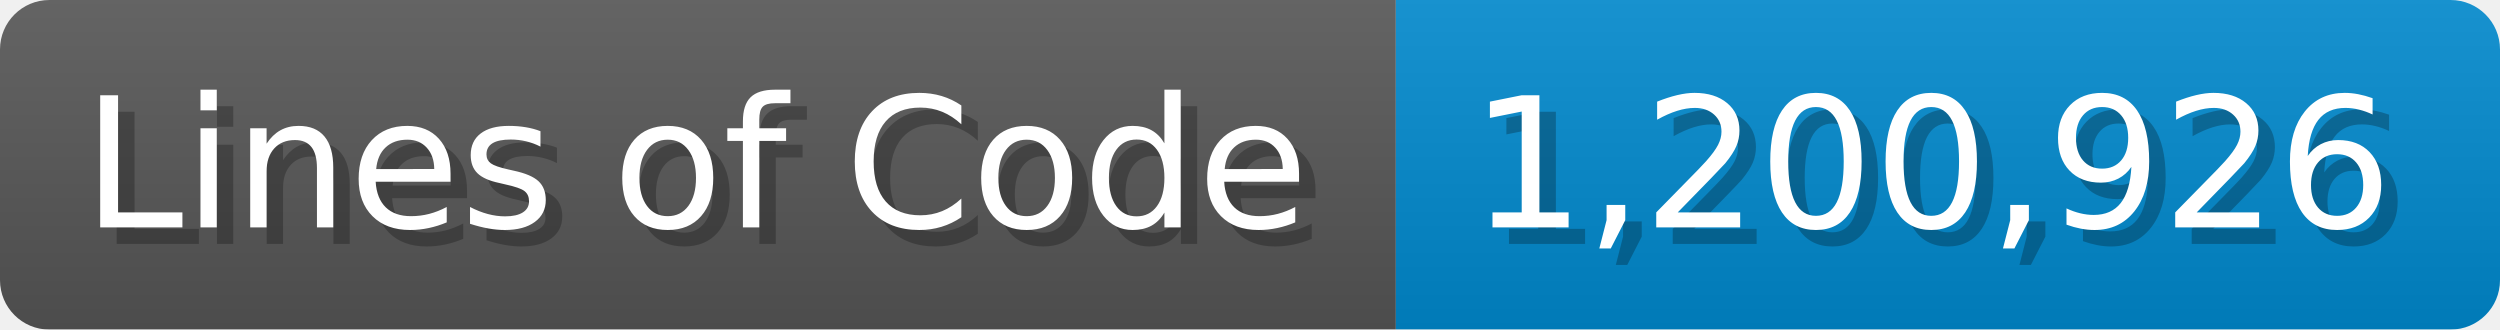
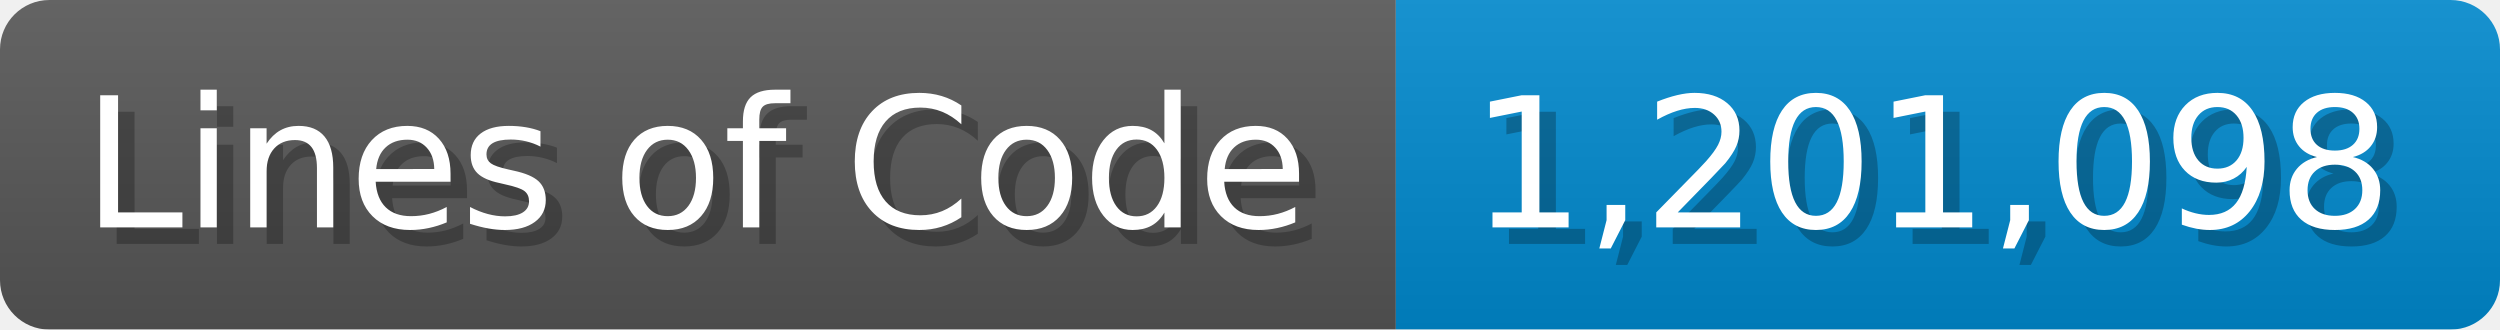
<svg xmlns="http://www.w3.org/2000/svg" width="151.7" height="20" viewBox="0 0 1517 200">
  <linearGradient id="a" x2="0" y2="100%">
    <stop offset="0" stop-opacity=".1" stop-color="#EEE" />
    <stop offset="1" stop-opacity=".1" />
  </linearGradient>
  <mask id="m">
    <rect width="1517" height="200" rx="30" fill="#FFF" />
  </mask>
  <g mask="url(#m)">
    <rect width="847" height="200" fill="#555" />
    <rect width="670" height="200" fill="#08C" x="847" />
    <rect width="1517" height="200" fill="url(#a)" />
  </g>
  <g fill="#fff" text-anchor="start" font-family="Verdana,DejaVu Sans,sans-serif" font-size="110">
    <text x="60" y="148" textLength="747" fill="#000" opacity="0.25">Lines of Code</text>
    <text x="50" y="138" textLength="747">Lines of Code</text>
-     <text x="902" y="148" textLength="570" fill="#000" opacity="0.25">1,200,926</text>
-     <text x="892" y="138" textLength="570">1,200,926</text>
+     <text x="902" y="148" textLength="570" fill="#000" opacity="0.25">1,201,098</text>
+     <text x="892" y="138" textLength="570">1,201,098</text>
  </g>
</svg>
